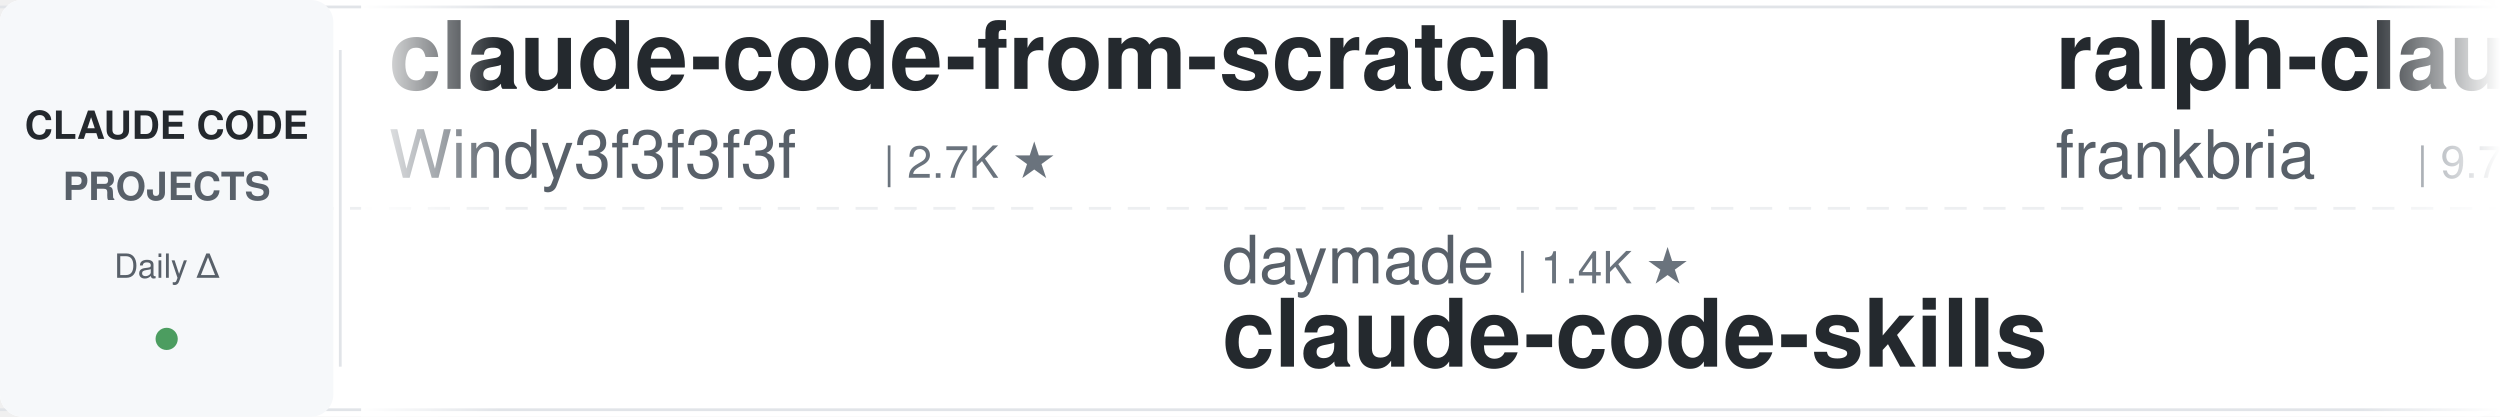
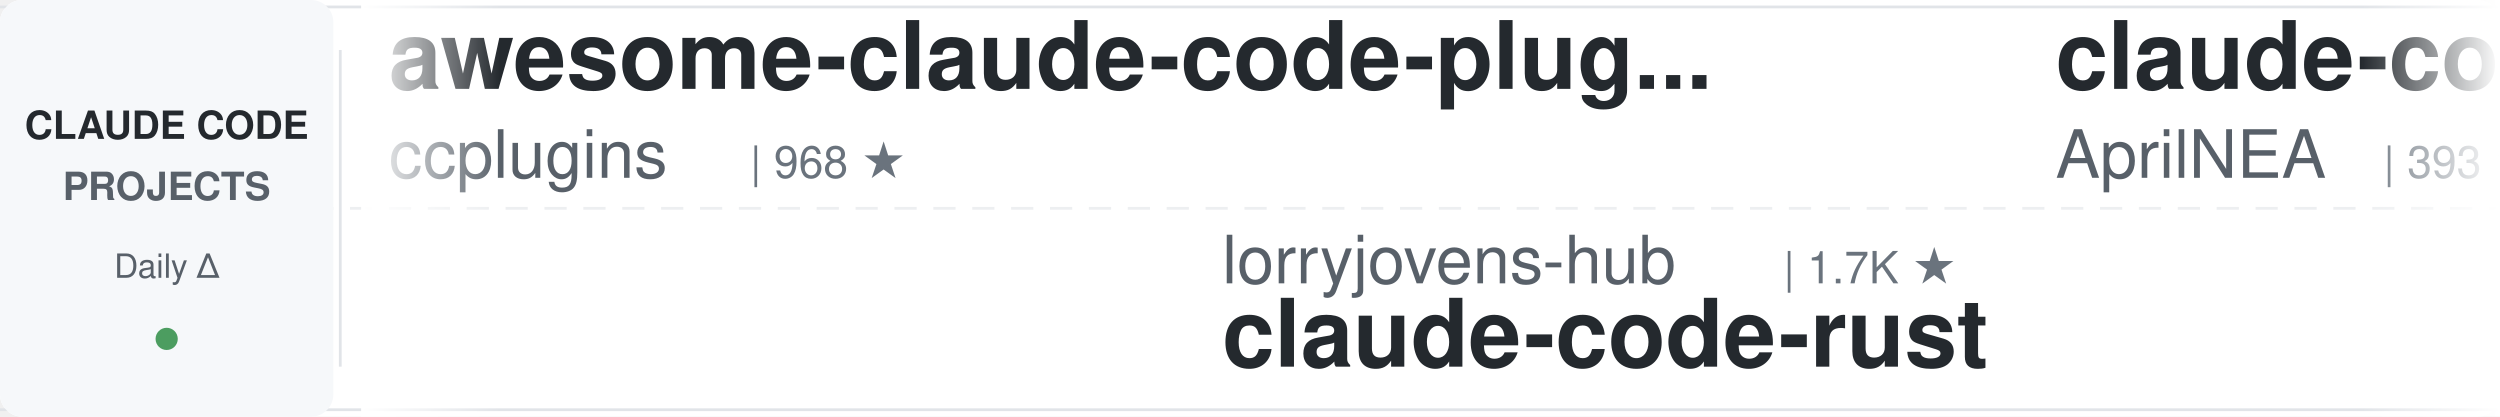
<svg xmlns="http://www.w3.org/2000/svg" width="900" height="150">
  <defs>
    <linearGradient id="leftFade" x1="0%" y1="0%" x2="100%" y2="0%">
      <stop offset="0%" style="stop-color:#ffffff;stop-opacity:1" />
      <stop offset="100%" style="stop-color:#ffffff;stop-opacity:0" />
    </linearGradient>
    <linearGradient id="rightFade" x1="0%" y1="0%" x2="100%" y2="0%">
      <stop offset="0%" style="stop-color:#ffffff;stop-opacity:0" />
      <stop offset="100%" style="stop-color:#ffffff;stop-opacity:1" />
    </linearGradient>
  </defs>
  <rect width="900" height="150" fill="#ffffff" rx="8" />
  <rect x="0" y="2" width="900" height="1" fill="#e1e4e8" />
  <rect x="0" y="147" width="900" height="1" fill="#e1e4e8" />
  <line x1="0" y1="75" x2="900" y2="75" stroke="#e1e4e8" stroke-width="1" stroke-dasharray="8 6" opacity="0.6" />
  <rect x="0" y="0" width="120" height="150" fill="#f6f8fa" rx="8" />
  <text x="60" y="50" font-family="-apple-system, BlinkMacSystemFont, 'Segoe UI', Helvetica, Arial, sans-serif" font-size="14" font-weight="600" fill="#24292e" text-anchor="middle">CLAUDE CODE</text>
  <text x="60" y="72" font-family="-apple-system, BlinkMacSystemFont, 'Segoe UI', Helvetica, Arial, sans-serif" font-size="14" font-weight="600" fill="#586069" text-anchor="middle">PROJECTS</text>
  <text x="60" y="100" font-family="-apple-system, BlinkMacSystemFont, 'Segoe UI', Helvetica, Arial, sans-serif" font-size="12" font-weight="500" fill="#586069" text-anchor="middle">Daily Δ</text>
  <circle cx="60" cy="122" r="4" fill="#22863a" opacity="0.8" />
  <rect x="122" y="18" width="1" height="114" fill="#e1e4e8" />
  <clipPath id="tickerClip">
    <rect x="130" y="0" width="770" height="150" />
  </clipPath>
  <g clip-path="url(#tickerClip)">
    <g id="tickerItems">
      <animateTransform attributeName="transform" attributeType="XML" type="translate" from="0 0" to="-3000 0" dur="54s" repeatCount="indefinite" />
      <g transform="translate(0, 0)">
-         <text x="140" y="32" font-family="-apple-system, BlinkMacSystemFont, 'Segoe UI', Helvetica, Arial, sans-serif" font-size="34" font-weight="600" fill="#24292e">claude-code-from-scratch</text>
-         <text x="140" y="64" font-family="-apple-system, BlinkMacSystemFont, 'Segoe UI', Helvetica, Arial, sans-serif" font-size="24" font-weight="400" fill="#586069">Windy3f3f3f3f</text>
-         <text x="318" y="64" font-family="-apple-system, BlinkMacSystemFont, 'Segoe UI', Helvetica, Arial, sans-serif" font-size="16" font-weight="500" fill="#6a737d">| 2.7K ★</text>
+         <text x="140" y="32" font-family="-apple-system, BlinkMacSystemFont, 'Segoe UI', Helvetica, Arial, sans-serif" font-size="34" font-weight="600" fill="#24292e">awesome-claude-code-plug...</text>
+         <text x="140" y="64" font-family="-apple-system, BlinkMacSystemFont, 'Segoe UI', Helvetica, Arial, sans-serif" font-size="24" font-weight="400" fill="#586069">ccplugins</text>
+         <text x="270" y="64" font-family="-apple-system, BlinkMacSystemFont, 'Segoe UI', Helvetica, Arial, sans-serif" font-size="16" font-weight="500" fill="#6a737d">| 968 ★</text>
      </g>
      <g transform="translate(300, 0)">
-         <text x="140" y="102" font-family="-apple-system, BlinkMacSystemFont, 'Segoe UI', Helvetica, Arial, sans-serif" font-size="24" font-weight="400" fill="#586069">daymade</text>
-         <text x="246" y="102" font-family="-apple-system, BlinkMacSystemFont, 'Segoe UI', Helvetica, Arial, sans-serif" font-size="16" font-weight="500" fill="#6a737d">| 1.4K ★</text>
-         <text x="140" y="132" font-family="-apple-system, BlinkMacSystemFont, 'Segoe UI', Helvetica, Arial, sans-serif" font-size="34" font-weight="600" fill="#24292e">claude-code-skills</text>
+         <text x="140" y="102" font-family="-apple-system, BlinkMacSystemFont, 'Segoe UI', Helvetica, Arial, sans-serif" font-size="24" font-weight="400" fill="#586069">lorryjovens-hub</text>
+         <text x="342" y="102" font-family="-apple-system, BlinkMacSystemFont, 'Segoe UI', Helvetica, Arial, sans-serif" font-size="16" font-weight="500" fill="#6a737d">| 1.7K ★</text>
+         <text x="140" y="132" font-family="-apple-system, BlinkMacSystemFont, 'Segoe UI', Helvetica, Arial, sans-serif" font-size="34" font-weight="600" fill="#24292e">claude-code-rust</text>
      </g>
      <g transform="translate(600, 0)">
-         <text x="140" y="32" font-family="-apple-system, BlinkMacSystemFont, 'Segoe UI', Helvetica, Arial, sans-serif" font-size="34" font-weight="600" fill="#24292e">ralph-claude-code</text>
-         <text x="140" y="64" font-family="-apple-system, BlinkMacSystemFont, 'Segoe UI', Helvetica, Arial, sans-serif" font-size="24" font-weight="400" fill="#586069">frankbria</text>
-         <text x="270" y="64" font-family="-apple-system, BlinkMacSystemFont, 'Segoe UI', Helvetica, Arial, sans-serif" font-size="16" font-weight="500" fill="#6a737d">| 9.7K ★</text>
+         <text x="140" y="32" font-family="-apple-system, BlinkMacSystemFont, 'Segoe UI', Helvetica, Arial, sans-serif" font-size="34" font-weight="600" fill="#24292e">claude-code-source</text>
+         <text x="140" y="64" font-family="-apple-system, BlinkMacSystemFont, 'Segoe UI', Helvetica, Arial, sans-serif" font-size="24" font-weight="400" fill="#586069">AprilNEA</text>
+         <text x="258" y="64" font-family="-apple-system, BlinkMacSystemFont, 'Segoe UI', Helvetica, Arial, sans-serif" font-size="16" font-weight="500" fill="#6a737d">| 393 ★</text>
      </g>
      <g transform="translate(900, 0)">
-         <text x="140" y="102" font-family="-apple-system, BlinkMacSystemFont, 'Segoe UI', Helvetica, Arial, sans-serif" font-size="24" font-weight="400" fill="#586069">huangserva</text>
-         <text x="282" y="102" font-family="-apple-system, BlinkMacSystemFont, 'Segoe UI', Helvetica, Arial, sans-serif" font-size="16" font-weight="500" fill="#6a737d">| 629 ★</text>
-         <text x="140" y="132" font-family="-apple-system, BlinkMacSystemFont, 'Segoe UI', Helvetica, Arial, sans-serif" font-size="34" font-weight="600" fill="#24292e">claude-code-cli</text>
+         <text x="140" y="102" font-family="-apple-system, BlinkMacSystemFont, 'Segoe UI', Helvetica, Arial, sans-serif" font-size="24" font-weight="400" fill="#586069">Yeachan-Heo</text>
+         <text x="294" y="102" font-family="-apple-system, BlinkMacSystemFont, 'Segoe UI', Helvetica, Arial, sans-serif" font-size="16" font-weight="500" fill="#6a737d">| 39.6K ★</text>
+         <text x="140" y="132" font-family="-apple-system, BlinkMacSystemFont, 'Segoe UI', Helvetica, Arial, sans-serif" font-size="34" font-weight="600" fill="#24292e">oh-my-claudecode</text>
      </g>
      <g transform="translate(1200, 0)">
-         <text x="140" y="32" font-family="-apple-system, BlinkMacSystemFont, 'Segoe UI', Helvetica, Arial, sans-serif" font-size="34" font-weight="600" fill="#24292e">claude-code-action</text>
-         <text x="140" y="64" font-family="-apple-system, BlinkMacSystemFont, 'Segoe UI', Helvetica, Arial, sans-serif" font-size="24" font-weight="400" fill="#586069">anthropics</text>
-         <text x="282" y="64" font-family="-apple-system, BlinkMacSystemFont, 'Segoe UI', Helvetica, Arial, sans-serif" font-size="16" font-weight="500" fill="#6a737d">| 9.4K ★</text>
+         <text x="140" y="32" font-family="-apple-system, BlinkMacSystemFont, 'Segoe UI', Helvetica, Arial, sans-serif" font-size="34" font-weight="600" fill="#24292e">claude-coder</text>
+         <text x="140" y="64" font-family="-apple-system, BlinkMacSystemFont, 'Segoe UI', Helvetica, Arial, sans-serif" font-size="24" font-weight="400" fill="#586069">kodu-ai</text>
+         <text x="246" y="64" font-family="-apple-system, BlinkMacSystemFont, 'Segoe UI', Helvetica, Arial, sans-serif" font-size="16" font-weight="500" fill="#6a737d">| 5.2K ★</text>
      </g>
      <g transform="translate(1500, 0)">
-         <text x="140" y="102" font-family="-apple-system, BlinkMacSystemFont, 'Segoe UI', Helvetica, Arial, sans-serif" font-size="24" font-weight="400" fill="#586069">https-deeplearning-ai</text>
-         <text x="414" y="102" font-family="-apple-system, BlinkMacSystemFont, 'Segoe UI', Helvetica, Arial, sans-serif" font-size="16" font-weight="500" fill="#6a737d">| 554 ★</text>
-         <text x="140" y="132" font-family="-apple-system, BlinkMacSystemFont, 'Segoe UI', Helvetica, Arial, sans-serif" font-size="34" font-weight="600" fill="#24292e">sc-claude-code-files</text>
+         <text x="140" y="102" font-family="-apple-system, BlinkMacSystemFont, 'Segoe UI', Helvetica, Arial, sans-serif" font-size="24" font-weight="400" fill="#586069">Maciek-roboblog</text>
+         <text x="342" y="102" font-family="-apple-system, BlinkMacSystemFont, 'Segoe UI', Helvetica, Arial, sans-serif" font-size="16" font-weight="500" fill="#6a737d">| 8.7K ★</text>
+         <text x="140" y="132" font-family="-apple-system, BlinkMacSystemFont, 'Segoe UI', Helvetica, Arial, sans-serif" font-size="34" font-weight="600" fill="#24292e">Claude-Code-Usage-Monito...</text>
      </g>
      <g transform="translate(1800, 0)">
-         <text x="140" y="32" font-family="-apple-system, BlinkMacSystemFont, 'Segoe UI', Helvetica, Arial, sans-serif" font-size="34" font-weight="600" fill="#24292e">claude-code-tips</text>
-         <text x="140" y="64" font-family="-apple-system, BlinkMacSystemFont, 'Segoe UI', Helvetica, Arial, sans-serif" font-size="24" font-weight="400" fill="#586069">ykdojo</text>
-         <text x="234" y="64" font-family="-apple-system, BlinkMacSystemFont, 'Segoe UI', Helvetica, Arial, sans-serif" font-size="16" font-weight="500" fill="#6a737d">| 10.2K ★</text>
+         <text x="140" y="32" font-family="-apple-system, BlinkMacSystemFont, 'Segoe UI', Helvetica, Arial, sans-serif" font-size="34" font-weight="600" fill="#24292e">claude-code-guide</text>
+         <text x="140" y="64" font-family="-apple-system, BlinkMacSystemFont, 'Segoe UI', Helvetica, Arial, sans-serif" font-size="24" font-weight="400" fill="#586069">zebbern</text>
+         <text x="246" y="64" font-family="-apple-system, BlinkMacSystemFont, 'Segoe UI', Helvetica, Arial, sans-serif" font-size="16" font-weight="500" fill="#6a737d">| 4.7K ★</text>
      </g>
      <g transform="translate(2100, 0)">
-         <text x="140" y="102" font-family="-apple-system, BlinkMacSystemFont, 'Segoe UI', Helvetica, Arial, sans-serif" font-size="24" font-weight="400" fill="#586069">luyao618</text>
-         <text x="258" y="102" font-family="-apple-system, BlinkMacSystemFont, 'Segoe UI', Helvetica, Arial, sans-serif" font-size="16" font-weight="500" fill="#6a737d">| 1.7K ★</text>
-         <text x="140" y="132" font-family="-apple-system, BlinkMacSystemFont, 'Segoe UI', Helvetica, Arial, sans-serif" font-size="34" font-weight="600" fill="#24292e">Claude-Code-Source-Study</text>
+         <text x="140" y="102" font-family="-apple-system, BlinkMacSystemFont, 'Segoe UI', Helvetica, Arial, sans-serif" font-size="24" font-weight="400" fill="#586069">WorldFlowAI</text>
+         <text x="294" y="102" font-family="-apple-system, BlinkMacSystemFont, 'Segoe UI', Helvetica, Arial, sans-serif" font-size="16" font-weight="500" fill="#6a737d">| 4.2K ★</text>
+         <text x="140" y="132" font-family="-apple-system, BlinkMacSystemFont, 'Segoe UI', Helvetica, Arial, sans-serif" font-size="34" font-weight="600" fill="#24292e">everything-claude-code</text>
      </g>
      <g transform="translate(2400, 0)">
-         <text x="140" y="32" font-family="-apple-system, BlinkMacSystemFont, 'Segoe UI', Helvetica, Arial, sans-serif" font-size="34" font-weight="600" fill="#24292e">system_prompts_leaks</text>
-         <text x="140" y="64" font-family="-apple-system, BlinkMacSystemFont, 'Segoe UI', Helvetica, Arial, sans-serif" font-size="24" font-weight="400" fill="#586069">asgeirtj</text>
-         <text x="258" y="64" font-family="-apple-system, BlinkMacSystemFont, 'Segoe UI', Helvetica, Arial, sans-serif" font-size="16" font-weight="500" fill="#6a737d">| 69.1K ★</text>
+         <text x="140" y="32" font-family="-apple-system, BlinkMacSystemFont, 'Segoe UI', Helvetica, Arial, sans-serif" font-size="34" font-weight="600" fill="#24292e">claude-code-source-build</text>
+         <text x="140" y="64" font-family="-apple-system, BlinkMacSystemFont, 'Segoe UI', Helvetica, Arial, sans-serif" font-size="24" font-weight="400" fill="#586069">andrew-kramer-inno</text>
+         <text x="378" y="64" font-family="-apple-system, BlinkMacSystemFont, 'Segoe UI', Helvetica, Arial, sans-serif" font-size="16" font-weight="500" fill="#6a737d">| 594 ★</text>
      </g>
      <g transform="translate(2700, 0)">
-         <text x="140" y="102" font-family="-apple-system, BlinkMacSystemFont, 'Segoe UI', Helvetica, Arial, sans-serif" font-size="24" font-weight="400" fill="#586069">Cranot</text>
-         <text x="234" y="102" font-family="-apple-system, BlinkMacSystemFont, 'Segoe UI', Helvetica, Arial, sans-serif" font-size="16" font-weight="500" fill="#6a737d">| 2.9K ★</text>
-         <text x="140" y="132" font-family="-apple-system, BlinkMacSystemFont, 'Segoe UI', Helvetica, Arial, sans-serif" font-size="34" font-weight="600" fill="#24292e">claude-code-guide</text>
+         <text x="140" y="102" font-family="-apple-system, BlinkMacSystemFont, 'Segoe UI', Helvetica, Arial, sans-serif" font-size="24" font-weight="400" fill="#586069">asgeirtj</text>
+         <text x="258" y="102" font-family="-apple-system, BlinkMacSystemFont, 'Segoe UI', Helvetica, Arial, sans-serif" font-size="16" font-weight="500" fill="#6a737d">| 69.1K ★</text>
+         <text x="140" y="132" font-family="-apple-system, BlinkMacSystemFont, 'Segoe UI', Helvetica, Arial, sans-serif" font-size="34" font-weight="600" fill="#24292e">system_prompts_leaks</text>
      </g>
      <g transform="translate(3000, 0)">
-         <text x="140" y="32" font-family="-apple-system, BlinkMacSystemFont, 'Segoe UI', Helvetica, Arial, sans-serif" font-size="34" font-weight="600" fill="#24292e">claude-code-from-scratch</text>
-         <text x="140" y="64" font-family="-apple-system, BlinkMacSystemFont, 'Segoe UI', Helvetica, Arial, sans-serif" font-size="24" font-weight="400" fill="#586069">Windy3f3f3f3f</text>
-         <text x="318" y="64" font-family="-apple-system, BlinkMacSystemFont, 'Segoe UI', Helvetica, Arial, sans-serif" font-size="16" font-weight="500" fill="#6a737d">| 2.7K ★</text>
+         <text x="140" y="32" font-family="-apple-system, BlinkMacSystemFont, 'Segoe UI', Helvetica, Arial, sans-serif" font-size="34" font-weight="600" fill="#24292e">awesome-claude-code-plug...</text>
+         <text x="140" y="64" font-family="-apple-system, BlinkMacSystemFont, 'Segoe UI', Helvetica, Arial, sans-serif" font-size="24" font-weight="400" fill="#586069">ccplugins</text>
+         <text x="270" y="64" font-family="-apple-system, BlinkMacSystemFont, 'Segoe UI', Helvetica, Arial, sans-serif" font-size="16" font-weight="500" fill="#6a737d">| 968 ★</text>
      </g>
      <g transform="translate(3300, 0)">
-         <text x="140" y="102" font-family="-apple-system, BlinkMacSystemFont, 'Segoe UI', Helvetica, Arial, sans-serif" font-size="24" font-weight="400" fill="#586069">daymade</text>
-         <text x="246" y="102" font-family="-apple-system, BlinkMacSystemFont, 'Segoe UI', Helvetica, Arial, sans-serif" font-size="16" font-weight="500" fill="#6a737d">| 1.4K ★</text>
-         <text x="140" y="132" font-family="-apple-system, BlinkMacSystemFont, 'Segoe UI', Helvetica, Arial, sans-serif" font-size="34" font-weight="600" fill="#24292e">claude-code-skills</text>
+         <text x="140" y="102" font-family="-apple-system, BlinkMacSystemFont, 'Segoe UI', Helvetica, Arial, sans-serif" font-size="24" font-weight="400" fill="#586069">lorryjovens-hub</text>
+         <text x="342" y="102" font-family="-apple-system, BlinkMacSystemFont, 'Segoe UI', Helvetica, Arial, sans-serif" font-size="16" font-weight="500" fill="#6a737d">| 1.7K ★</text>
+         <text x="140" y="132" font-family="-apple-system, BlinkMacSystemFont, 'Segoe UI', Helvetica, Arial, sans-serif" font-size="34" font-weight="600" fill="#24292e">claude-code-rust</text>
      </g>
      <g transform="translate(3600, 0)">
-         <text x="140" y="32" font-family="-apple-system, BlinkMacSystemFont, 'Segoe UI', Helvetica, Arial, sans-serif" font-size="34" font-weight="600" fill="#24292e">ralph-claude-code</text>
-         <text x="140" y="64" font-family="-apple-system, BlinkMacSystemFont, 'Segoe UI', Helvetica, Arial, sans-serif" font-size="24" font-weight="400" fill="#586069">frankbria</text>
-         <text x="270" y="64" font-family="-apple-system, BlinkMacSystemFont, 'Segoe UI', Helvetica, Arial, sans-serif" font-size="16" font-weight="500" fill="#6a737d">| 9.7K ★</text>
+         <text x="140" y="32" font-family="-apple-system, BlinkMacSystemFont, 'Segoe UI', Helvetica, Arial, sans-serif" font-size="34" font-weight="600" fill="#24292e">claude-code-source</text>
+         <text x="140" y="64" font-family="-apple-system, BlinkMacSystemFont, 'Segoe UI', Helvetica, Arial, sans-serif" font-size="24" font-weight="400" fill="#586069">AprilNEA</text>
+         <text x="258" y="64" font-family="-apple-system, BlinkMacSystemFont, 'Segoe UI', Helvetica, Arial, sans-serif" font-size="16" font-weight="500" fill="#6a737d">| 393 ★</text>
      </g>
      <g transform="translate(3900, 0)">
-         <text x="140" y="102" font-family="-apple-system, BlinkMacSystemFont, 'Segoe UI', Helvetica, Arial, sans-serif" font-size="24" font-weight="400" fill="#586069">huangserva</text>
-         <text x="282" y="102" font-family="-apple-system, BlinkMacSystemFont, 'Segoe UI', Helvetica, Arial, sans-serif" font-size="16" font-weight="500" fill="#6a737d">| 629 ★</text>
-         <text x="140" y="132" font-family="-apple-system, BlinkMacSystemFont, 'Segoe UI', Helvetica, Arial, sans-serif" font-size="34" font-weight="600" fill="#24292e">claude-code-cli</text>
+         <text x="140" y="102" font-family="-apple-system, BlinkMacSystemFont, 'Segoe UI', Helvetica, Arial, sans-serif" font-size="24" font-weight="400" fill="#586069">Yeachan-Heo</text>
+         <text x="294" y="102" font-family="-apple-system, BlinkMacSystemFont, 'Segoe UI', Helvetica, Arial, sans-serif" font-size="16" font-weight="500" fill="#6a737d">| 39.6K ★</text>
+         <text x="140" y="132" font-family="-apple-system, BlinkMacSystemFont, 'Segoe UI', Helvetica, Arial, sans-serif" font-size="34" font-weight="600" fill="#24292e">oh-my-claudecode</text>
      </g>
    </g>
  </g>
  <rect x="130" y="0" width="50" height="150" fill="url(#leftFade)" />
  <rect x="850" y="0" width="50" height="150" fill="url(#rightFade)" />
</svg>
